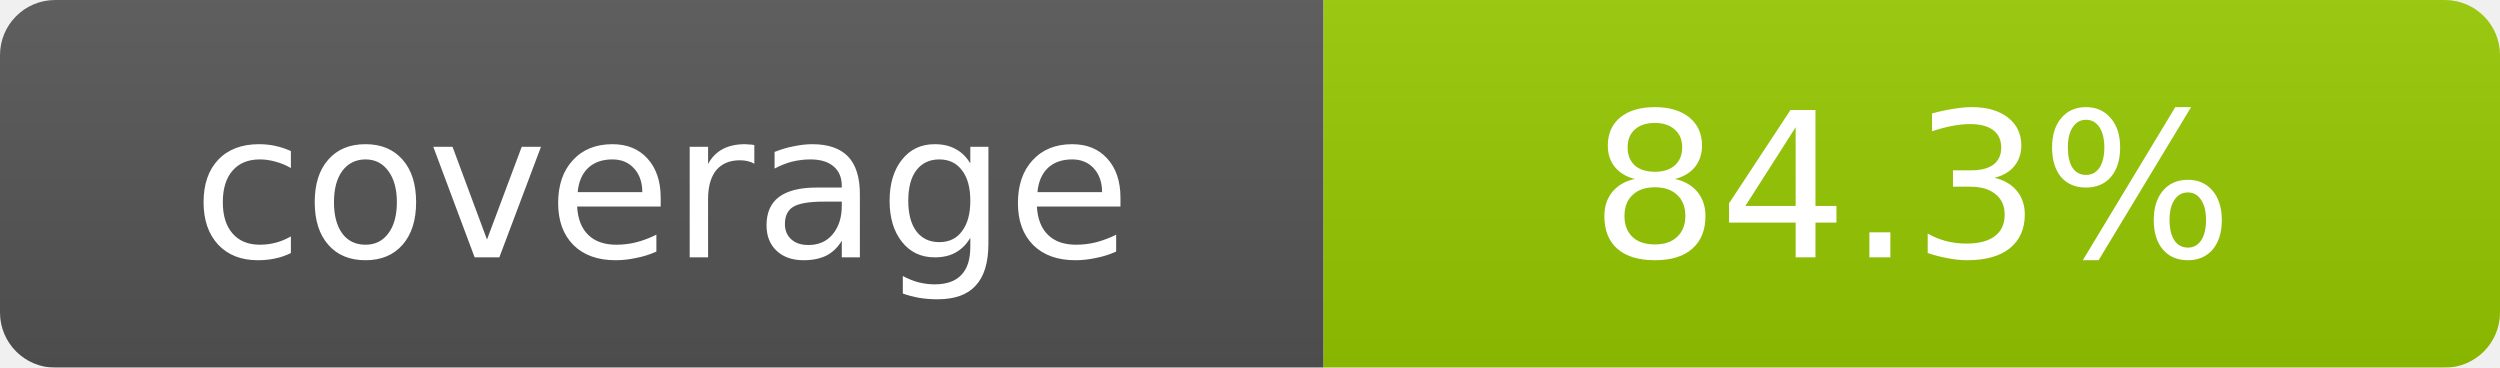
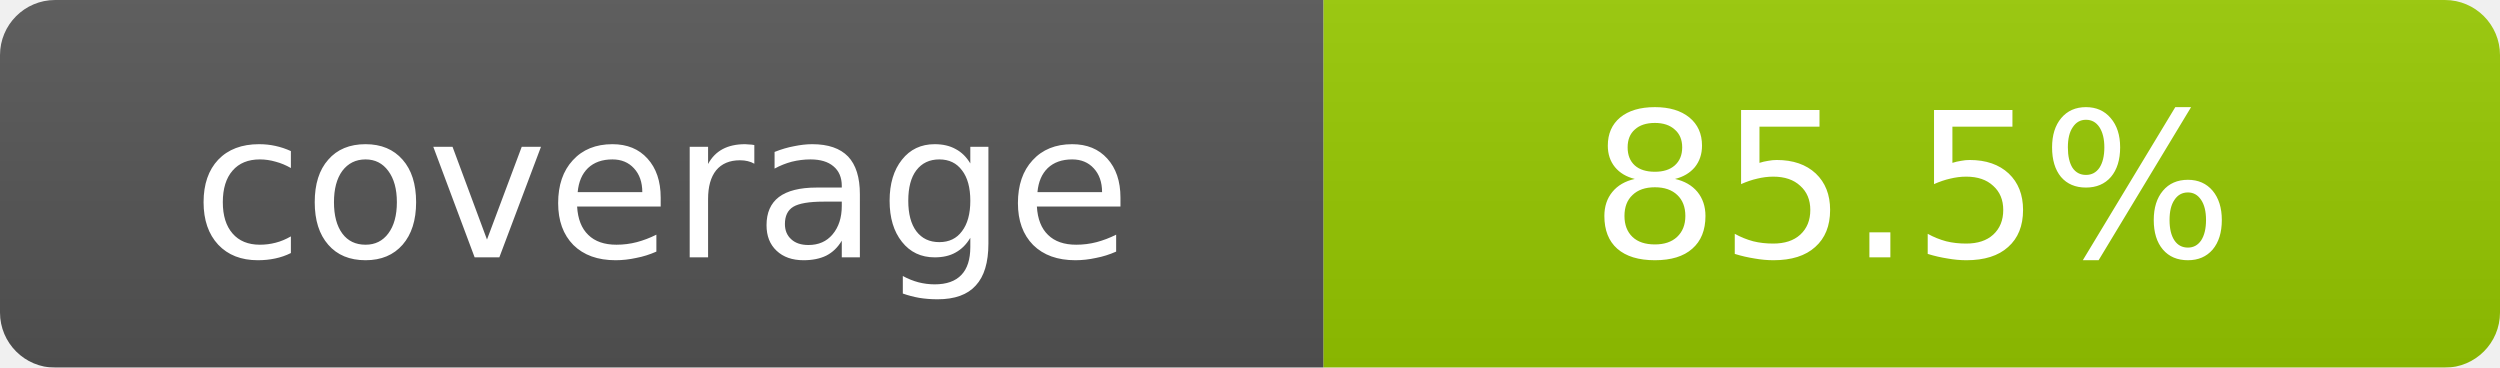
- <svg xmlns="http://www.w3.org/2000/svg" width="136" height="20" role="img" aria-label="coverage: 84.3%">
+ <svg xmlns="http://www.w3.org/2000/svg" width="136" height="20" role="img" aria-label="coverage: 85.5%">
  <linearGradient id="s" x2="0" y2="100%">
    <stop offset="0" stop-color="#bbb" stop-opacity=".1" />
    <stop offset="1" stop-opacity=".1" />
  </linearGradient>
  <mask id="m">
    <rect width="136" height="20" rx="3" fill="#fff" />
  </mask>
  <g mask="url(#m)">
    <rect width="72" height="20" fill="#555" />
    <rect x="72" width="64" height="20" fill="#97CA00" />
    <rect width="136" height="20" fill="url(#s)" />
  </g>
  <g fill="#fff" text-anchor="middle" font-family="DejaVu Sans,Verdana,Geneva,sans-serif" font-size="11">
    <text x="36.0" y="14">coverage</text>
-     <text x="104.0" y="14">84.3%</text>
+     <text x="104.0" y="14">85.5%</text>
  </g>
</svg>
